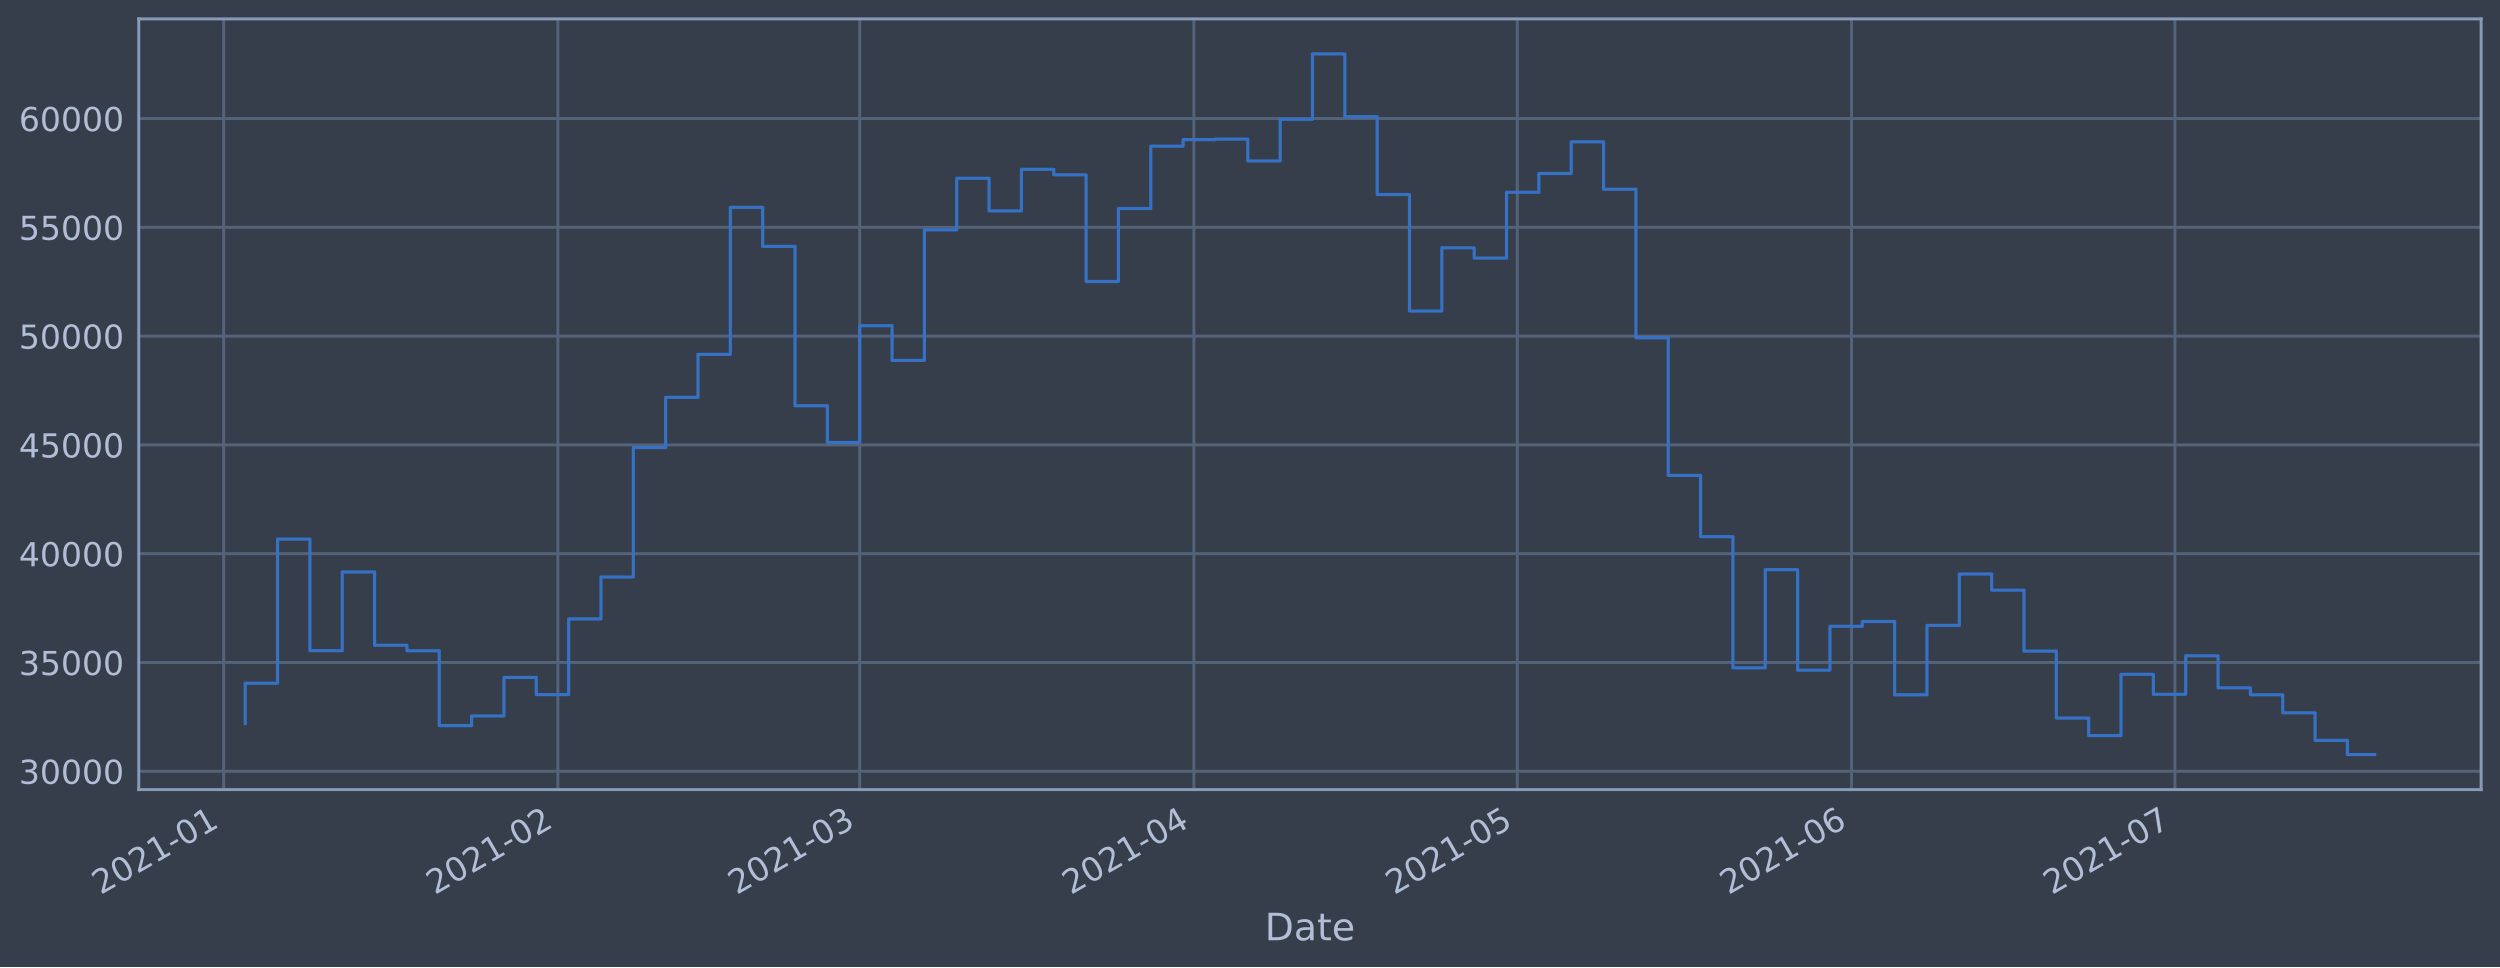
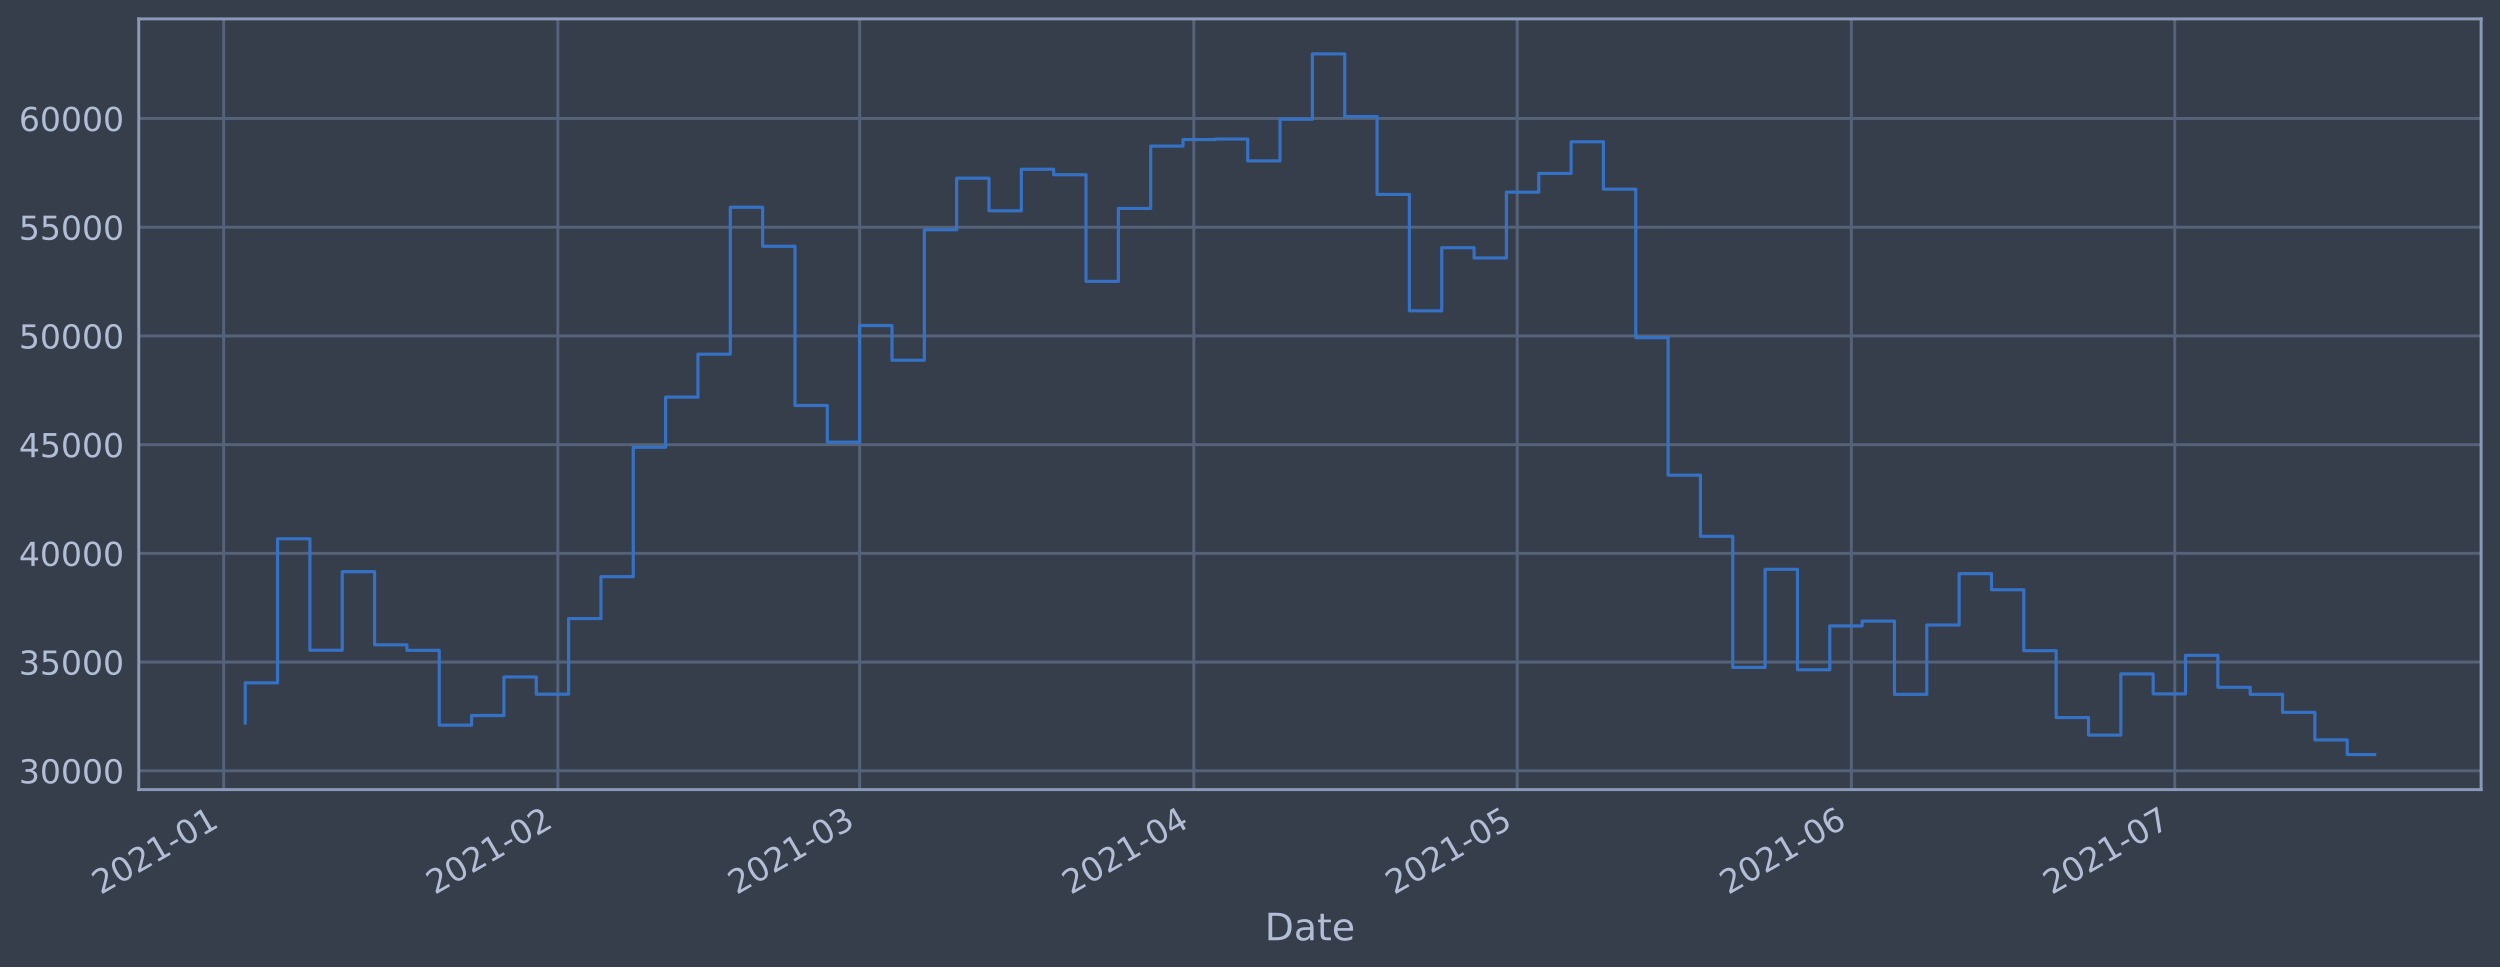
<svg xmlns="http://www.w3.org/2000/svg" xmlns:xlink="http://www.w3.org/1999/xlink" height="368.58pt" version="1.1" viewBox="0 0 952.884 368.58" width="952.884pt">
  <defs>
    <style type="text/css">*{stroke-linecap:butt;stroke-linejoin:round;}</style>
  </defs>
  <g id="figure_1">
    <g id="patch_1">
      <path d="M 0 368.58  L 952.884 368.58  L 952.884 0  L 0 0  z " style="fill:#373e4b;" />
    </g>
    <g id="axes_1">
      <g id="patch_2">
        <path d="M 52.884 300.96  L 945.684 300.96  L 945.684 7.2  L 52.884 7.2  z " style="fill:#373e4b;" />
      </g>
      <g id="matplotlib.axis_1">
        <g id="xtick_1">
          <g id="line2d_1">
-             <path clip-path="url(#p112a30bc19)" d="M 85.248 300.96  L 85.248 7.2  " style="fill:none;stroke:#546379;stroke-linecap:square;stroke-width:1.12;" />
+             <path clip-path="url(#p9366cc2e91)" d="M 85.248 300.96  L 85.248 7.2  " style="fill:none;stroke:#546379;stroke-linecap:square;stroke-width:1.12;" />
          </g>
          <g id="line2d_2" />
          <g id="text_1">
-             <g style="fill:#b1bed6;" transform="translate(38.34426 341.1745)rotate(-30)scale(0.126 -0.126)">
+             <g style="fill:#b1bed6;" transform="translate(38.34507 341.1745)rotate(-30)scale(0.126 -0.126)">
              <defs>
                <path d="M 1228 531  L 3431 531  L 3431 0  L 469 0  L 469 531  Q 828 903 1448 1529  Q 2069 2156 2228 2338  Q 2531 2678 2651 2914  Q 2772 3150 2772 3378  Q 2772 3750 2511 3984  Q 2250 4219 1831 4219  Q 1534 4219 1204 4116  Q 875 4013 500 3803  L 500 4441  Q 881 4594 1212 4672  Q 1544 4750 1819 4750  Q 2544 4750 2975 4387  Q 3406 4025 3406 3419  Q 3406 3131 3298 2873  Q 3191 2616 2906 2266  Q 2828 2175 2409 1742  Q 1991 1309 1228 531  z " id="DejaVuSans-32" transform="scale(0.015625)" />
                <path d="M 2034 4250  Q 1547 4250 1301 3770  Q 1056 3291 1056 2328  Q 1056 1369 1301 889  Q 1547 409 2034 409  Q 2525 409 2770 889  Q 3016 1369 3016 2328  Q 3016 3291 2770 3770  Q 2525 4250 2034 4250  z M 2034 4750  Q 2819 4750 3233 4129  Q 3647 3509 3647 2328  Q 3647 1150 3233 529  Q 2819 -91 2034 -91  Q 1250 -91 836 529  Q 422 1150 422 2328  Q 422 3509 836 4129  Q 1250 4750 2034 4750  z " id="DejaVuSans-30" transform="scale(0.015625)" />
                <path d="M 794 531  L 1825 531  L 1825 4091  L 703 3866  L 703 4441  L 1819 4666  L 2450 4666  L 2450 531  L 3481 531  L 3481 0  L 794 0  L 794 531  z " id="DejaVuSans-31" transform="scale(0.015625)" />
                <path d="M 313 2009  L 1997 2009  L 1997 1497  L 313 1497  L 313 2009  z " id="DejaVuSans-2d" transform="scale(0.015625)" />
              </defs>
              <use xlink:href="#DejaVuSans-32" />
              <use x="63.623" xlink:href="#DejaVuSans-30" />
              <use x="127.246" xlink:href="#DejaVuSans-32" />
              <use x="190.869" xlink:href="#DejaVuSans-31" />
              <use x="254.492" xlink:href="#DejaVuSans-2d" />
              <use x="290.576" xlink:href="#DejaVuSans-30" />
              <use x="354.199" xlink:href="#DejaVuSans-31" />
            </g>
          </g>
        </g>
        <g id="xtick_2">
          <g id="line2d_3">
-             <path clip-path="url(#p112a30bc19)" d="M 212.627 300.96  L 212.627 7.2  " style="fill:none;stroke:#546379;stroke-linecap:square;stroke-width:1.12;" />
+             <path clip-path="url(#p9366cc2e91)" d="M 212.615 300.96  L 212.615 7.2  " style="fill:none;stroke:#546379;stroke-linecap:square;stroke-width:1.12;" />
          </g>
          <g id="line2d_4" />
          <g id="text_2">
-             <g style="fill:#b1bed6;" transform="translate(165.7238 341.1745)rotate(-30)scale(0.126 -0.126)">
+             <g style="fill:#b1bed6;" transform="translate(165.712 341.1745)rotate(-30)scale(0.126 -0.126)">
              <use xlink:href="#DejaVuSans-32" />
              <use x="63.623" xlink:href="#DejaVuSans-30" />
              <use x="127.246" xlink:href="#DejaVuSans-32" />
              <use x="190.869" xlink:href="#DejaVuSans-31" />
              <use x="254.492" xlink:href="#DejaVuSans-2d" />
              <use x="290.576" xlink:href="#DejaVuSans-30" />
              <use x="354.199" xlink:href="#DejaVuSans-32" />
            </g>
          </g>
        </g>
        <g id="xtick_3">
          <g id="line2d_5">
-             <path clip-path="url(#p112a30bc19)" d="M 327.68 300.96  L 327.68 7.2  " style="fill:none;stroke:#546379;stroke-linecap:square;stroke-width:1.12;" />
+             <path clip-path="url(#p9366cc2e91)" d="M 327.656 300.96  L 327.656 7.2  " style="fill:none;stroke:#546379;stroke-linecap:square;stroke-width:1.12;" />
          </g>
          <g id="line2d_6" />
          <g id="text_3">
-             <g style="fill:#b1bed6;" transform="translate(280.7762 341.1745)rotate(-30)scale(0.126 -0.126)">
+             <g style="fill:#b1bed6;" transform="translate(280.7532 341.1745)rotate(-30)scale(0.126 -0.126)">
              <defs>
                <path d="M 2597 2516  Q 3050 2419 3304 2112  Q 3559 1806 3559 1356  Q 3559 666 3084 287  Q 2609 -91 1734 -91  Q 1441 -91 1130 -33  Q 819 25 488 141  L 488 750  Q 750 597 1062 519  Q 1375 441 1716 441  Q 2309 441 2620 675  Q 2931 909 2931 1356  Q 2931 1769 2642 2001  Q 2353 2234 1838 2234  L 1294 2234  L 1294 2753  L 1863 2753  Q 2328 2753 2575 2939  Q 2822 3125 2822 3475  Q 2822 3834 2567 4026  Q 2313 4219 1838 4219  Q 1578 4219 1281 4162  Q 984 4106 628 3988  L 628 4550  Q 988 4650 1302 4700  Q 1616 4750 1894 4750  Q 2613 4750 3031 4423  Q 3450 4097 3450 3541  Q 3450 3153 3228 2886  Q 3006 2619 2597 2516  z " id="DejaVuSans-33" transform="scale(0.015625)" />
              </defs>
              <use xlink:href="#DejaVuSans-32" />
              <use x="63.623" xlink:href="#DejaVuSans-30" />
              <use x="127.246" xlink:href="#DejaVuSans-32" />
              <use x="190.869" xlink:href="#DejaVuSans-31" />
              <use x="254.492" xlink:href="#DejaVuSans-2d" />
              <use x="290.576" xlink:href="#DejaVuSans-30" />
              <use x="354.199" xlink:href="#DejaVuSans-33" />
            </g>
          </g>
        </g>
        <g id="xtick_4">
          <g id="line2d_7">
-             <path clip-path="url(#p112a30bc19)" d="M 455.059 300.96  L 455.059 7.2  " style="fill:none;stroke:#546379;stroke-linecap:square;stroke-width:1.12;" />
+             <path clip-path="url(#p9366cc2e91)" d="M 455.023 300.96  L 455.023 7.2  " style="fill:none;stroke:#546379;stroke-linecap:square;stroke-width:1.12;" />
          </g>
          <g id="line2d_8" />
          <g id="text_4">
-             <g style="fill:#b1bed6;" transform="translate(408.1558 341.1745)rotate(-30)scale(0.126 -0.126)">
+             <g style="fill:#b1bed6;" transform="translate(408.1202 341.1745)rotate(-30)scale(0.126 -0.126)">
              <defs>
                <path d="M 2419 4116  L 825 1625  L 2419 1625  L 2419 4116  z M 2253 4666  L 3047 4666  L 3047 1625  L 3713 1625  L 3713 1100  L 3047 1100  L 3047 0  L 2419 0  L 2419 1100  L 313 1100  L 313 1709  L 2253 4666  z " id="DejaVuSans-34" transform="scale(0.015625)" />
              </defs>
              <use xlink:href="#DejaVuSans-32" />
              <use x="63.623" xlink:href="#DejaVuSans-30" />
              <use x="127.246" xlink:href="#DejaVuSans-32" />
              <use x="190.869" xlink:href="#DejaVuSans-31" />
              <use x="254.492" xlink:href="#DejaVuSans-2d" />
              <use x="290.576" xlink:href="#DejaVuSans-30" />
              <use x="354.199" xlink:href="#DejaVuSans-34" />
            </g>
          </g>
        </g>
        <g id="xtick_5">
          <g id="line2d_9">
-             <path clip-path="url(#p112a30bc19)" d="M 578.33 300.96  L 578.33 7.2  " style="fill:none;stroke:#546379;stroke-linecap:square;stroke-width:1.12;" />
+             <path clip-path="url(#p9366cc2e91)" d="M 578.282 300.96  L 578.282 7.2  " style="fill:none;stroke:#546379;stroke-linecap:square;stroke-width:1.12;" />
          </g>
          <g id="line2d_10" />
          <g id="text_5">
-             <g style="fill:#b1bed6;" transform="translate(531.4263 341.1745)rotate(-30)scale(0.126 -0.126)">
+             <g style="fill:#b1bed6;" transform="translate(531.3785 341.1745)rotate(-30)scale(0.126 -0.126)">
              <defs>
                <path d="M 691 4666  L 3169 4666  L 3169 4134  L 1269 4134  L 1269 2991  Q 1406 3038 1543 3061  Q 1681 3084 1819 3084  Q 2600 3084 3056 2656  Q 3513 2228 3513 1497  Q 3513 744 3044 326  Q 2575 -91 1722 -91  Q 1428 -91 1123 -41  Q 819 9 494 109  L 494 744  Q 775 591 1075 516  Q 1375 441 1709 441  Q 2250 441 2565 725  Q 2881 1009 2881 1497  Q 2881 1984 2565 2268  Q 2250 2553 1709 2553  Q 1456 2553 1204 2497  Q 953 2441 691 2322  L 691 4666  z " id="DejaVuSans-35" transform="scale(0.015625)" />
              </defs>
              <use xlink:href="#DejaVuSans-32" />
              <use x="63.623" xlink:href="#DejaVuSans-30" />
              <use x="127.246" xlink:href="#DejaVuSans-32" />
              <use x="190.869" xlink:href="#DejaVuSans-31" />
              <use x="254.492" xlink:href="#DejaVuSans-2d" />
              <use x="290.576" xlink:href="#DejaVuSans-30" />
              <use x="354.199" xlink:href="#DejaVuSans-35" />
            </g>
          </g>
        </g>
        <g id="xtick_6">
          <g id="line2d_11">
-             <path clip-path="url(#p112a30bc19)" d="M 705.709 300.96  L 705.709 7.2  " style="fill:none;stroke:#546379;stroke-linecap:square;stroke-width:1.12;" />
+             <path clip-path="url(#p9366cc2e91)" d="M 705.649 300.96  L 705.649 7.2  " style="fill:none;stroke:#546379;stroke-linecap:square;stroke-width:1.12;" />
          </g>
          <g id="line2d_12" />
          <g id="text_6">
-             <g style="fill:#b1bed6;" transform="translate(658.8058 341.1745)rotate(-30)scale(0.126 -0.126)">
+             <g style="fill:#b1bed6;" transform="translate(658.7455 341.1745)rotate(-30)scale(0.126 -0.126)">
              <defs>
                <path d="M 2113 2584  Q 1688 2584 1439 2293  Q 1191 2003 1191 1497  Q 1191 994 1439 701  Q 1688 409 2113 409  Q 2538 409 2786 701  Q 3034 994 3034 1497  Q 3034 2003 2786 2293  Q 2538 2584 2113 2584  z M 3366 4563  L 3366 3988  Q 3128 4100 2886 4159  Q 2644 4219 2406 4219  Q 1781 4219 1451 3797  Q 1122 3375 1075 2522  Q 1259 2794 1537 2939  Q 1816 3084 2150 3084  Q 2853 3084 3261 2657  Q 3669 2231 3669 1497  Q 3669 778 3244 343  Q 2819 -91 2113 -91  Q 1303 -91 875 529  Q 447 1150 447 2328  Q 447 3434 972 4092  Q 1497 4750 2381 4750  Q 2619 4750 2861 4703  Q 3103 4656 3366 4563  z " id="DejaVuSans-36" transform="scale(0.015625)" />
              </defs>
              <use xlink:href="#DejaVuSans-32" />
              <use x="63.623" xlink:href="#DejaVuSans-30" />
              <use x="127.246" xlink:href="#DejaVuSans-32" />
              <use x="190.869" xlink:href="#DejaVuSans-31" />
              <use x="254.492" xlink:href="#DejaVuSans-2d" />
              <use x="290.576" xlink:href="#DejaVuSans-30" />
              <use x="354.199" xlink:href="#DejaVuSans-36" />
            </g>
          </g>
        </g>
        <g id="xtick_7">
          <g id="line2d_13">
-             <path clip-path="url(#p112a30bc19)" d="M 828.98 300.96  L 828.98 7.2  " style="fill:none;stroke:#546379;stroke-linecap:square;stroke-width:1.12;" />
+             <path clip-path="url(#p9366cc2e91)" d="M 828.907 300.96  L 828.907 7.2  " style="fill:none;stroke:#546379;stroke-linecap:square;stroke-width:1.12;" />
          </g>
          <g id="line2d_14" />
          <g id="text_7">
-             <g style="fill:#b1bed6;" transform="translate(782.0763 341.1745)rotate(-30)scale(0.126 -0.126)">
+             <g style="fill:#b1bed6;" transform="translate(782.0039 341.1745)rotate(-30)scale(0.126 -0.126)">
              <defs>
                <path d="M 525 4666  L 3525 4666  L 3525 4397  L 1831 0  L 1172 0  L 2766 4134  L 525 4134  L 525 4666  z " id="DejaVuSans-37" transform="scale(0.015625)" />
              </defs>
              <use xlink:href="#DejaVuSans-32" />
              <use x="63.623" xlink:href="#DejaVuSans-30" />
              <use x="127.246" xlink:href="#DejaVuSans-32" />
              <use x="190.869" xlink:href="#DejaVuSans-31" />
              <use x="254.492" xlink:href="#DejaVuSans-2d" />
              <use x="290.576" xlink:href="#DejaVuSans-30" />
              <use x="354.199" xlink:href="#DejaVuSans-37" />
            </g>
          </g>
        </g>
        <g id="text_8">
          <g style="fill:#b1bed6;" transform="translate(482.0746 358.3856)scale(0.144 -0.144)">
            <defs>
              <path d="M 1259 4147  L 1259 519  L 2022 519  Q 2988 519 3436 956  Q 3884 1394 3884 2338  Q 3884 3275 3436 3711  Q 2988 4147 2022 4147  L 1259 4147  z M 628 4666  L 1925 4666  Q 3281 4666 3915 4102  Q 4550 3538 4550 2338  Q 4550 1131 3912 565  Q 3275 0 1925 0  L 628 0  L 628 4666  z " id="DejaVuSans-44" transform="scale(0.015625)" />
              <path d="M 2194 1759  Q 1497 1759 1228 1600  Q 959 1441 959 1056  Q 959 750 1161 570  Q 1363 391 1709 391  Q 2188 391 2477 730  Q 2766 1069 2766 1631  L 2766 1759  L 2194 1759  z M 3341 1997  L 3341 0  L 2766 0  L 2766 531  Q 2569 213 2275 61  Q 1981 -91 1556 -91  Q 1019 -91 701 211  Q 384 513 384 1019  Q 384 1609 779 1909  Q 1175 2209 1959 2209  L 2766 2209  L 2766 2266  Q 2766 2663 2505 2880  Q 2244 3097 1772 3097  Q 1472 3097 1187 3025  Q 903 2953 641 2809  L 641 3341  Q 956 3463 1253 3523  Q 1550 3584 1831 3584  Q 2591 3584 2966 3190  Q 3341 2797 3341 1997  z " id="DejaVuSans-61" transform="scale(0.015625)" />
              <path d="M 1172 4494  L 1172 3500  L 2356 3500  L 2356 3053  L 1172 3053  L 1172 1153  Q 1172 725 1289 603  Q 1406 481 1766 481  L 2356 481  L 2356 0  L 1766 0  Q 1100 0 847 248  Q 594 497 594 1153  L 594 3053  L 172 3053  L 172 3500  L 594 3500  L 594 4494  L 1172 4494  z " id="DejaVuSans-74" transform="scale(0.015625)" />
              <path d="M 3597 1894  L 3597 1613  L 953 1613  Q 991 1019 1311 708  Q 1631 397 2203 397  Q 2534 397 2845 478  Q 3156 559 3463 722  L 3463 178  Q 3153 47 2828 -22  Q 2503 -91 2169 -91  Q 1331 -91 842 396  Q 353 884 353 1716  Q 353 2575 817 3079  Q 1281 3584 2069 3584  Q 2775 3584 3186 3129  Q 3597 2675 3597 1894  z M 3022 2063  Q 3016 2534 2758 2815  Q 2500 3097 2075 3097  Q 1594 3097 1305 2825  Q 1016 2553 972 2059  L 3022 2063  z " id="DejaVuSans-65" transform="scale(0.015625)" />
            </defs>
            <use xlink:href="#DejaVuSans-44" />
            <use x="77.002" xlink:href="#DejaVuSans-61" />
            <use x="138.281" xlink:href="#DejaVuSans-74" />
            <use x="177.49" xlink:href="#DejaVuSans-65" />
          </g>
        </g>
      </g>
      <g id="matplotlib.axis_2">
        <g id="ytick_1">
          <g id="line2d_15">
-             <path clip-path="url(#p112a30bc19)" d="M 52.884 293.976  L 945.684 293.976  " style="fill:none;stroke:#546379;stroke-linecap:square;stroke-width:1.12;" />
+             <path clip-path="url(#p9366cc2e91)" d="M 52.884 293.793  L 945.684 293.793  " style="fill:none;stroke:#546379;stroke-linecap:square;stroke-width:1.12;" />
          </g>
          <g id="line2d_16" />
          <g id="text_9">
-             <g style="fill:#b1bed6;" transform="translate(7.2 298.7633)scale(0.126 -0.126)">
+             <g style="fill:#b1bed6;" transform="translate(7.2 298.5796)scale(0.126 -0.126)">
              <use xlink:href="#DejaVuSans-33" />
              <use x="63.623" xlink:href="#DejaVuSans-30" />
              <use x="127.246" xlink:href="#DejaVuSans-30" />
              <use x="190.869" xlink:href="#DejaVuSans-30" />
              <use x="254.492" xlink:href="#DejaVuSans-30" />
            </g>
          </g>
        </g>
        <g id="ytick_2">
          <g id="line2d_17">
-             <path clip-path="url(#p112a30bc19)" d="M 52.884 252.51  L 945.684 252.51  " style="fill:none;stroke:#546379;stroke-linecap:square;stroke-width:1.12;" />
+             <path clip-path="url(#p9366cc2e91)" d="M 52.884 252.354  L 945.684 252.354  " style="fill:none;stroke:#546379;stroke-linecap:square;stroke-width:1.12;" />
          </g>
          <g id="line2d_18" />
          <g id="text_10">
-             <g style="fill:#b1bed6;" transform="translate(7.2 257.2967)scale(0.126 -0.126)">
+             <g style="fill:#b1bed6;" transform="translate(7.2 257.1409)scale(0.126 -0.126)">
              <use xlink:href="#DejaVuSans-33" />
              <use x="63.623" xlink:href="#DejaVuSans-35" />
              <use x="127.246" xlink:href="#DejaVuSans-30" />
              <use x="190.869" xlink:href="#DejaVuSans-30" />
              <use x="254.492" xlink:href="#DejaVuSans-30" />
            </g>
          </g>
        </g>
        <g id="ytick_3">
          <g id="line2d_19">
-             <path clip-path="url(#p112a30bc19)" d="M 52.884 211.043  L 945.684 211.043  " style="fill:none;stroke:#546379;stroke-linecap:square;stroke-width:1.12;" />
+             <path clip-path="url(#p9366cc2e91)" d="M 52.884 210.915  L 945.684 210.915  " style="fill:none;stroke:#546379;stroke-linecap:square;stroke-width:1.12;" />
          </g>
          <g id="line2d_20" />
          <g id="text_11">
-             <g style="fill:#b1bed6;" transform="translate(7.2 215.8301)scale(0.126 -0.126)">
+             <g style="fill:#b1bed6;" transform="translate(7.2 215.7021)scale(0.126 -0.126)">
              <use xlink:href="#DejaVuSans-34" />
              <use x="63.623" xlink:href="#DejaVuSans-30" />
              <use x="127.246" xlink:href="#DejaVuSans-30" />
              <use x="190.869" xlink:href="#DejaVuSans-30" />
              <use x="254.492" xlink:href="#DejaVuSans-30" />
            </g>
          </g>
        </g>
        <g id="ytick_4">
          <g id="line2d_21">
-             <path clip-path="url(#p112a30bc19)" d="M 52.884 169.576  L 945.684 169.576  " style="fill:none;stroke:#546379;stroke-linecap:square;stroke-width:1.12;" />
+             <path clip-path="url(#p9366cc2e91)" d="M 52.884 169.476  L 945.684 169.476  " style="fill:none;stroke:#546379;stroke-linecap:square;stroke-width:1.12;" />
          </g>
          <g id="line2d_22" />
          <g id="text_12">
-             <g style="fill:#b1bed6;" transform="translate(7.2 174.3635)scale(0.126 -0.126)">
+             <g style="fill:#b1bed6;" transform="translate(7.2 174.2634)scale(0.126 -0.126)">
              <use xlink:href="#DejaVuSans-34" />
              <use x="63.623" xlink:href="#DejaVuSans-35" />
              <use x="127.246" xlink:href="#DejaVuSans-30" />
              <use x="190.869" xlink:href="#DejaVuSans-30" />
              <use x="254.492" xlink:href="#DejaVuSans-30" />
            </g>
          </g>
        </g>
        <g id="ytick_5">
          <g id="line2d_23">
-             <path clip-path="url(#p112a30bc19)" d="M 52.884 128.11  L 945.684 128.11  " style="fill:none;stroke:#546379;stroke-linecap:square;stroke-width:1.12;" />
+             <path clip-path="url(#p9366cc2e91)" d="M 52.884 128.038  L 945.684 128.038  " style="fill:none;stroke:#546379;stroke-linecap:square;stroke-width:1.12;" />
          </g>
          <g id="line2d_24" />
          <g id="text_13">
-             <g style="fill:#b1bed6;" transform="translate(7.2 132.8969)scale(0.126 -0.126)">
+             <g style="fill:#b1bed6;" transform="translate(7.2 132.8246)scale(0.126 -0.126)">
              <use xlink:href="#DejaVuSans-35" />
              <use x="63.623" xlink:href="#DejaVuSans-30" />
              <use x="127.246" xlink:href="#DejaVuSans-30" />
              <use x="190.869" xlink:href="#DejaVuSans-30" />
              <use x="254.492" xlink:href="#DejaVuSans-30" />
            </g>
          </g>
        </g>
        <g id="ytick_6">
          <g id="line2d_25">
-             <path clip-path="url(#p112a30bc19)" d="M 52.884 86.643  L 945.684 86.643  " style="fill:none;stroke:#546379;stroke-linecap:square;stroke-width:1.12;" />
+             <path clip-path="url(#p9366cc2e91)" d="M 52.884 86.599  L 945.684 86.599  " style="fill:none;stroke:#546379;stroke-linecap:square;stroke-width:1.12;" />
          </g>
          <g id="line2d_26" />
          <g id="text_14">
-             <g style="fill:#b1bed6;" transform="translate(7.2 91.43023)scale(0.126 -0.126)">
+             <g style="fill:#b1bed6;" transform="translate(7.2 91.38584)scale(0.126 -0.126)">
              <use xlink:href="#DejaVuSans-35" />
              <use x="63.623" xlink:href="#DejaVuSans-35" />
              <use x="127.246" xlink:href="#DejaVuSans-30" />
              <use x="190.869" xlink:href="#DejaVuSans-30" />
              <use x="254.492" xlink:href="#DejaVuSans-30" />
            </g>
          </g>
        </g>
        <g id="ytick_7">
          <g id="line2d_27">
-             <path clip-path="url(#p112a30bc19)" d="M 52.884 45.177  L 945.684 45.177  " style="fill:none;stroke:#546379;stroke-linecap:square;stroke-width:1.12;" />
+             <path clip-path="url(#p9366cc2e91)" d="M 52.884 45.16  L 945.684 45.16  " style="fill:none;stroke:#546379;stroke-linecap:square;stroke-width:1.12;" />
          </g>
          <g id="line2d_28" />
          <g id="text_15">
-             <g style="fill:#b1bed6;" transform="translate(7.2 49.96362)scale(0.126 -0.126)">
+             <g style="fill:#b1bed6;" transform="translate(7.2 49.94707)scale(0.126 -0.126)">
              <use xlink:href="#DejaVuSans-36" />
              <use x="63.623" xlink:href="#DejaVuSans-30" />
              <use x="127.246" xlink:href="#DejaVuSans-30" />
              <use x="190.869" xlink:href="#DejaVuSans-30" />
              <use x="254.492" xlink:href="#DejaVuSans-30" />
            </g>
          </g>
        </g>
      </g>
      <g id="line2d_29">
-         <path clip-path="url(#p112a30bc19)" d="M 93.466 275.769  L 93.466 260.416  L 105.793 260.416  L 105.793 205.484  L 118.12 205.484  L 118.12 247.99  L 130.447 247.99  L 130.447 218.022  L 142.774 218.022  L 142.774 245.933  L 155.101 245.933  L 155.101 248.04  L 167.428 248.04  L 167.428 276.562  L 179.755 276.562  L 179.755 272.896  L 192.082 272.896  L 192.082 258.197  L 204.409 258.197  L 204.409 264.76  L 216.736 264.76  L 216.736 235.906  L 229.063 235.906  L 229.063 219.933  L 241.39 219.933  L 241.39 170.587  L 253.717 170.587  L 253.717 151.454  L 266.044 151.454  L 266.044 135.075  L 278.371 135.075  L 278.371 79.042  L 290.698 79.042  L 290.698 93.913  L 303.025 93.913  L 303.025 154.645  L 315.352 154.645  L 315.352 168.632  L 327.68 168.632  L 327.68 124.148  L 340.007 124.148  L 340.007 137.385  L 352.334 137.385  L 352.334 87.626  L 364.661 87.626  L 364.661 67.956  L 376.988 67.956  L 376.988 80.384  L 389.315 80.384  L 389.315 64.534  L 401.642 64.534  L 401.642 66.647  L 413.969 66.647  L 413.969 107.308  L 426.296 107.308  L 426.296 79.478  L 438.623 79.478  L 438.623 55.708  L 450.95 55.708  L 450.95 53.21  L 463.277 53.21  L 463.277 53.021  L 475.604 53.021  L 475.604 61.36  L 487.931 61.36  L 487.931 45.468  L 500.258 45.468  L 500.258 20.553  L 512.585 20.553  L 512.585 44.454  L 524.912 44.454  L 524.912 74.138  L 537.239 74.138  L 537.239 118.547  L 549.566 118.547  L 549.566 94.467  L 561.893 94.467  L 561.893 98.385  L 574.221 98.385  L 574.221 73.287  L 586.548 73.287  L 586.548 66.132  L 598.875 66.132  L 598.875 54.06  L 611.202 54.06  L 611.202 72.13  L 623.529 72.13  L 623.529 128.752  L 635.856 128.752  L 635.856 181.218  L 648.183 181.218  L 648.183 204.538  L 660.51 204.538  L 660.51 254.545  L 672.837 254.545  L 672.837 217.13  L 685.164 217.13  L 685.164 255.432  L 697.491 255.432  L 697.491 238.721  L 709.818 238.721  L 709.818 236.873  L 722.145 236.873  L 722.145 264.826  L 734.472 264.826  L 734.472 238.373  L 746.799 238.373  L 746.799 218.782  L 759.126 218.782  L 759.126 224.935  L 771.453 224.935  L 771.453 248.163  L 783.78 248.163  L 783.78 273.678  L 796.107 273.678  L 796.107 280.37  L 808.434 280.37  L 808.434 257.016  L 820.762 257.016  L 820.762 264.644  L 833.089 264.644  L 833.089 249.945  L 845.416 249.945  L 845.416 262.138  L 857.743 262.138  L 857.743 264.821  L 870.07 264.821  L 870.07 271.696  L 882.397 271.696  L 882.397 282.189  L 894.724 282.189  L 894.724 287.607  L 905.102 287.607  L 905.102 287.607  " style="fill:none;stroke:#3572c6;stroke-linecap:square;stroke-width:1.2;" />
+         <path clip-path="url(#p9366cc2e91)" d="M 93.466 275.597  L 93.466 260.255  L 105.791 260.255  L 105.791 205.36  L 118.117 205.36  L 118.117 247.838  L 130.443 247.838  L 130.443 217.889  L 142.769 217.889  L 142.769 245.782  L 155.095 245.782  L 155.095 247.887  L 167.421 247.887  L 167.421 276.391  L 179.746 276.391  L 179.746 272.727  L 192.072 272.727  L 192.072 258.037  L 204.398 258.037  L 204.398 264.596  L 216.724 264.596  L 216.724 235.761  L 229.05 235.761  L 229.05 219.799  L 241.376 219.799  L 241.376 170.486  L 253.701 170.486  L 253.701 151.366  L 266.027 151.366  L 266.027 134.998  L 278.353 134.998  L 278.353 79.003  L 290.679 79.003  L 290.679 93.864  L 303.005 93.864  L 303.005 154.555  L 315.331 154.555  L 315.331 168.532  L 327.656 168.532  L 327.656 124.079  L 339.982 124.079  L 339.982 137.307  L 352.308 137.307  L 352.308 87.581  L 364.634 87.581  L 364.634 67.924  L 376.96 67.924  L 376.96 80.344  L 389.286 80.344  L 389.286 64.505  L 401.611 64.505  L 401.611 66.616  L 413.937 66.616  L 413.937 107.25  L 426.263 107.25  L 426.263 79.439  L 438.589 79.439  L 438.589 55.684  L 450.915 55.684  L 450.915 53.188  L 463.241 53.188  L 463.241 52.999  L 475.567 52.999  L 475.567 61.333  L 487.892 61.333  L 487.892 45.451  L 500.218 45.451  L 500.218 20.553  L 512.544 20.553  L 512.544 44.438  L 524.87 44.438  L 524.87 74.102  L 537.196 74.102  L 537.196 118.481  L 549.522 118.481  L 549.522 94.417  L 561.847 94.417  L 561.847 98.333  L 574.173 98.333  L 574.173 73.252  L 586.499 73.252  L 586.499 66.101  L 598.825 66.101  L 598.825 54.038  L 611.151 54.038  L 611.151 72.095  L 623.477 72.095  L 623.477 128.68  L 635.802 128.68  L 635.802 181.11  L 648.128 181.11  L 648.128 204.415  L 660.454 204.415  L 660.454 254.388  L 672.78 254.388  L 672.78 216.998  L 685.106 216.998  L 685.106 255.274  L 697.432 255.274  L 697.432 238.574  L 709.757 238.574  L 709.757 236.727  L 722.083 236.727  L 722.083 264.662  L 734.409 264.662  L 734.409 238.227  L 746.735 238.227  L 746.735 218.649  L 759.061 218.649  L 759.061 224.798  L 771.387 224.798  L 771.387 248.01  L 783.712 248.01  L 783.712 273.508  L 796.038 273.508  L 796.038 280.196  L 808.364 280.196  L 808.364 256.857  L 820.69 256.857  L 820.69 264.48  L 833.016 264.48  L 833.016 249.79  L 845.342 249.79  L 845.342 261.976  L 857.667 261.976  L 857.667 264.656  L 869.993 264.656  L 869.993 271.527  L 882.319 271.527  L 882.319 282.014  L 894.645 282.014  L 894.645 287.607  L 905.102 287.607  L 905.102 287.607  " style="fill:none;stroke:#3572c6;stroke-linecap:square;stroke-width:1.2;" />
      </g>
      <g id="patch_3">
        <path d="M 52.884 300.96  L 52.884 7.2  " style="fill:none;stroke:#899ab8;stroke-linecap:square;stroke-linejoin:miter;stroke-width:1.12;" />
      </g>
      <g id="patch_4">
        <path d="M 945.684 300.96  L 945.684 7.2  " style="fill:none;stroke:#899ab8;stroke-linecap:square;stroke-linejoin:miter;stroke-width:1.12;" />
      </g>
      <g id="patch_5">
        <path d="M 52.884 300.96  L 945.684 300.96  " style="fill:none;stroke:#899ab8;stroke-linecap:square;stroke-linejoin:miter;stroke-width:1.12;" />
      </g>
      <g id="patch_6">
        <path d="M 52.884 7.2  L 945.684 7.2  " style="fill:none;stroke:#899ab8;stroke-linecap:square;stroke-linejoin:miter;stroke-width:1.12;" />
      </g>
    </g>
  </g>
  <defs>
-     <clipPath id="p112a30bc19">
+     <clipPath id="p9366cc2e91">
      <rect height="293.76" width="892.8" x="52.884" y="7.2" />
    </clipPath>
  </defs>
</svg>
